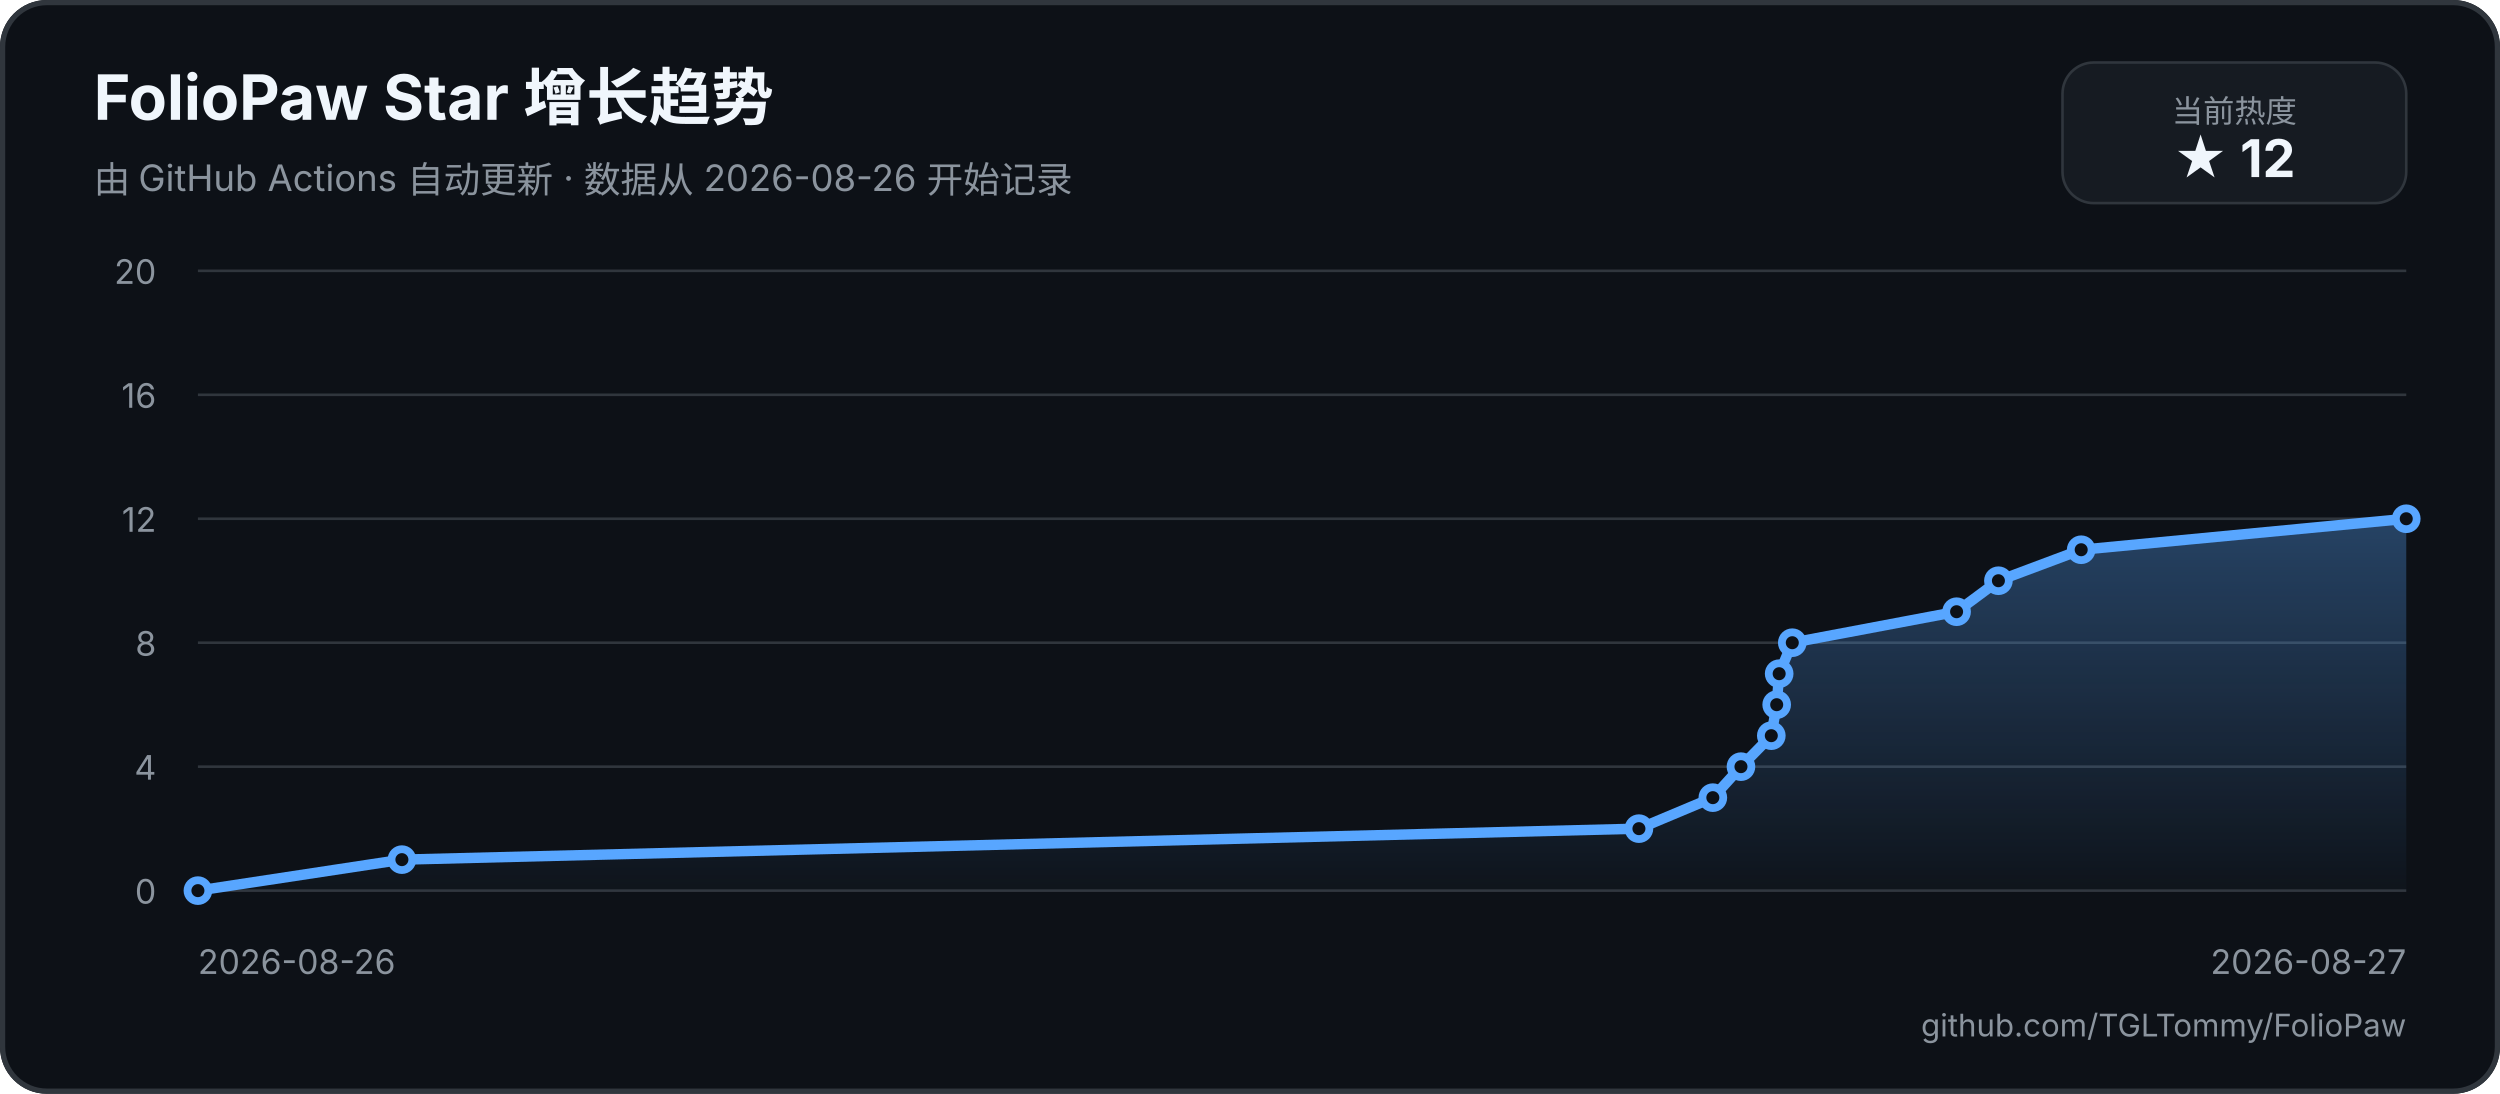
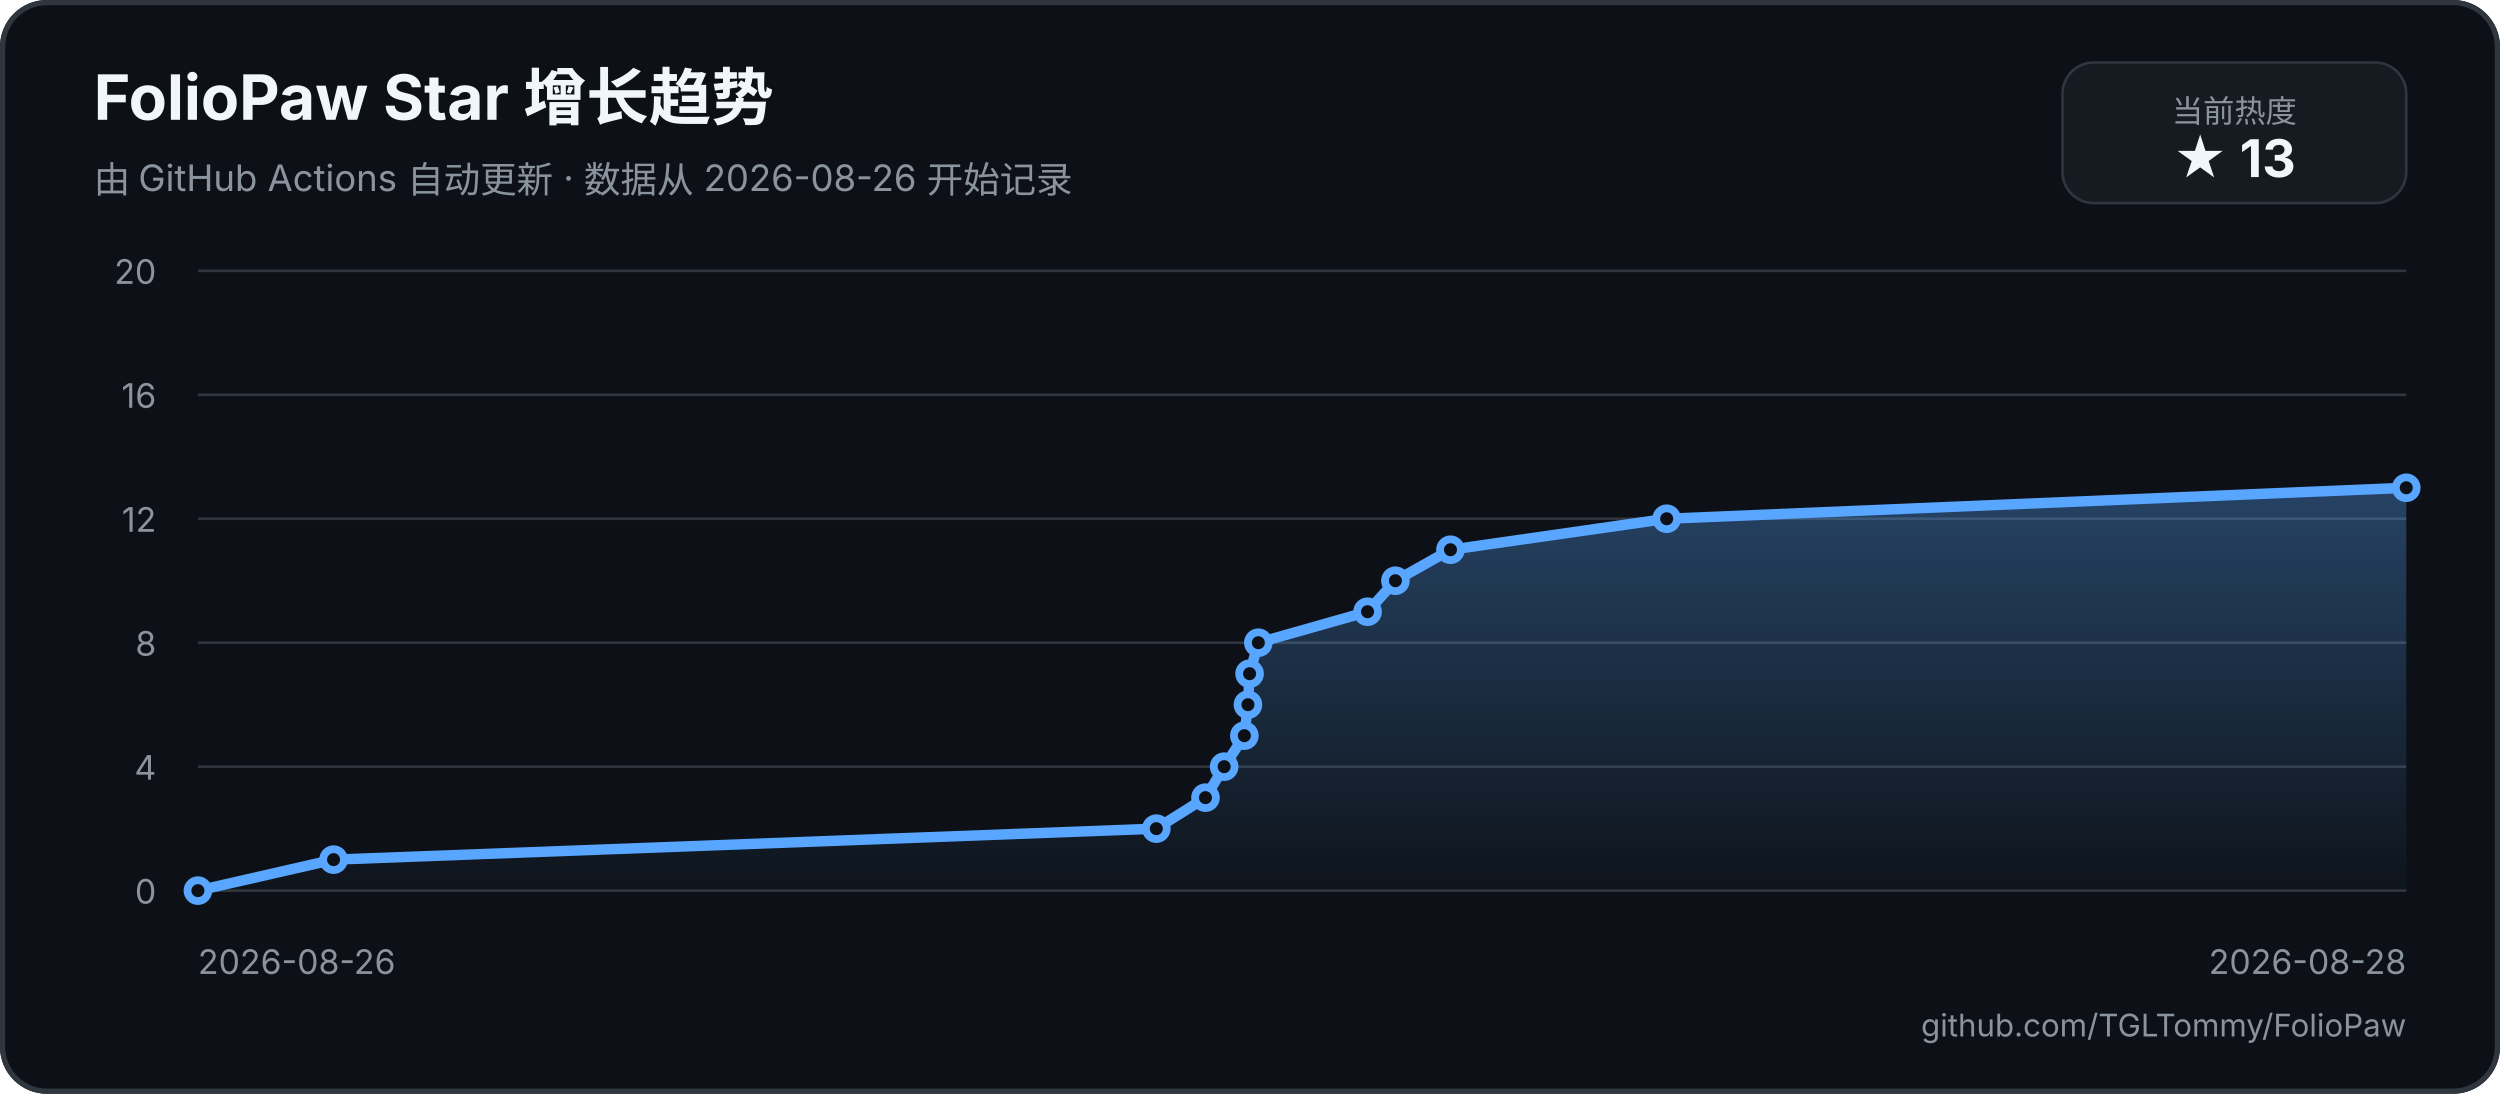
<svg xmlns="http://www.w3.org/2000/svg" width="960" height="420" viewBox="0 0 960 420" role="img" aria-labelledby="title description">
  <defs>
    <linearGradient id="area" x1="0" y1="0" x2="0" y2="1">
      <stop offset="0%" stop-color="#58a6ff55" />
      <stop offset="100%" stop-color="#58a6ff05" />
    </linearGradient>
  </defs>
  <rect width="960" height="420" rx="18" fill="#0d1117" />
  <rect x="1" y="1" width="958" height="418" rx="17" fill="none" stroke="#30363d" stroke-width="2" />
  <text x="36" y="46" fill="#f0f6fc" font-family="-apple-system, BlinkMacSystemFont, 'Segoe UI', sans-serif" font-size="24" font-weight="700">FolioPaw Star 增长趋势</text>
  <text x="36" y="74" fill="#8b949e" font-family="-apple-system, BlinkMacSystemFont, 'Segoe UI', sans-serif" font-size="14">由 GitHub Actions 自动更新 · 数据从 2026-08-26 开始记录</text>
  <rect x="792" y="24" width="132" height="54" rx="12" fill="#161b22" stroke="#30363d" />
  <text x="858" y="47" text-anchor="middle" fill="#8b949e" font-family="-apple-system, BlinkMacSystemFont, 'Segoe UI', sans-serif" font-size="12">当前热度</text>
-   <text x="858" y="68" text-anchor="middle" fill="#f0f6fc" font-family="-apple-system, BlinkMacSystemFont, 'Segoe UI', sans-serif" font-size="20" font-weight="700">★ 12</text>
+   <text x="858" y="68" text-anchor="middle" fill="#f0f6fc" font-family="-apple-system, BlinkMacSystemFont, 'Segoe UI', sans-serif" font-size="20" font-weight="700">★ 13</text>
  <g font-family="-apple-system, BlinkMacSystemFont, 'Segoe UI', sans-serif">
    <line x1="76" y1="342" x2="924" y2="342" stroke="#30363d" stroke-width="1" />
    <text x="60" y="347" text-anchor="end" fill="#8b949e" font-size="13">0</text>
    <line x1="76" y1="294.4" x2="924" y2="294.4" stroke="#30363d" stroke-width="1" />
    <text x="60" y="299.4" text-anchor="end" fill="#8b949e" font-size="13">4</text>
    <line x1="76" y1="246.8" x2="924" y2="246.8" stroke="#30363d" stroke-width="1" />
    <text x="60" y="251.8" text-anchor="end" fill="#8b949e" font-size="13">8</text>
    <line x1="76" y1="199.2" x2="924" y2="199.2" stroke="#30363d" stroke-width="1" />
    <text x="60" y="204.2" text-anchor="end" fill="#8b949e" font-size="13">12</text>
    <line x1="76" y1="151.6" x2="924" y2="151.6" stroke="#30363d" stroke-width="1" />
    <text x="60" y="156.6" text-anchor="end" fill="#8b949e" font-size="13">16</text>
    <line x1="76" y1="104" x2="924" y2="104" stroke="#30363d" stroke-width="1" />
    <text x="60" y="109" text-anchor="end" fill="#8b949e" font-size="13">20</text>
    <text x="76" y="374" fill="#8b949e" font-size="13">2026-08-26</text>
-     <text x="924" y="374" text-anchor="end" fill="#8b949e" font-size="13">2026-08-27</text>
-     <path d="M 76 342 L 154.33 330.1 L 629.35 318.2 L 657.73 306.3 L 668.53 294.4 L 680.18 282.5 L 682.25 270.6 L 683.2 258.7 L 688.24 246.8 L 751.33 234.9 L 767.39 223 L 799.18 211.1 L 924 199.2 L 924 342 L 76 342 Z" fill="url(#area)" />
-     <path d="M 76 342 L 154.33 330.1 L 629.35 318.2 L 657.73 306.3 L 668.53 294.4 L 680.18 282.5 L 682.25 270.6 L 683.2 258.7 L 688.24 246.8 L 751.33 234.9 L 767.39 223 L 799.18 211.1 L 924 199.2" fill="none" stroke="#58a6ff" stroke-width="4" stroke-linecap="round" stroke-linejoin="round" />
+     <text x="924" y="374" text-anchor="end" fill="#8b949e" font-size="13">2026-08-28</text>
+     <path d="M 76 342 L 128.09 330.1 L 444.03 318.2 L 462.9 306.3 L 470.08 294.4 L 477.83 282.5 L 479.21 270.6 L 479.84 258.7 L 483.2 246.8 L 525.15 234.9 L 535.84 223 L 556.98 211.1 L 640 199.2 L 924 187.3 L 924 342 L 76 342 Z" fill="url(#area)" />
+     <path d="M 76 342 L 128.09 330.1 L 444.03 318.2 L 462.9 306.3 L 470.08 294.4 L 477.83 282.5 L 479.21 270.6 L 479.84 258.7 L 483.2 246.8 L 525.15 234.9 L 535.84 223 L 556.98 211.1 L 640 199.2 L 924 187.3" fill="none" stroke="#58a6ff" stroke-width="4" stroke-linecap="round" stroke-linejoin="round" />
    <circle cx="76" cy="342" r="4" fill="#0d1117" stroke="#58a6ff" stroke-width="3" />
-     <circle cx="154.33" cy="330.1" r="4" fill="#0d1117" stroke="#58a6ff" stroke-width="3" />
-     <circle cx="629.35" cy="318.2" r="4" fill="#0d1117" stroke="#58a6ff" stroke-width="3" />
-     <circle cx="657.73" cy="306.3" r="4" fill="#0d1117" stroke="#58a6ff" stroke-width="3" />
-     <circle cx="668.53" cy="294.4" r="4" fill="#0d1117" stroke="#58a6ff" stroke-width="3" />
-     <circle cx="680.18" cy="282.5" r="4" fill="#0d1117" stroke="#58a6ff" stroke-width="3" />
-     <circle cx="682.25" cy="270.6" r="4" fill="#0d1117" stroke="#58a6ff" stroke-width="3" />
-     <circle cx="683.2" cy="258.7" r="4" fill="#0d1117" stroke="#58a6ff" stroke-width="3" />
-     <circle cx="688.24" cy="246.8" r="4" fill="#0d1117" stroke="#58a6ff" stroke-width="3" />
-     <circle cx="751.33" cy="234.9" r="4" fill="#0d1117" stroke="#58a6ff" stroke-width="3" />
-     <circle cx="767.39" cy="223" r="4" fill="#0d1117" stroke="#58a6ff" stroke-width="3" />
-     <circle cx="799.18" cy="211.1" r="4" fill="#0d1117" stroke="#58a6ff" stroke-width="3" />
-     <circle cx="924" cy="199.2" r="4" fill="#0d1117" stroke="#58a6ff" stroke-width="3" />
+     <circle cx="128.09" cy="330.1" r="4" fill="#0d1117" stroke="#58a6ff" stroke-width="3" />
+     <circle cx="444.03" cy="318.2" r="4" fill="#0d1117" stroke="#58a6ff" stroke-width="3" />
+     <circle cx="462.9" cy="306.3" r="4" fill="#0d1117" stroke="#58a6ff" stroke-width="3" />
+     <circle cx="470.08" cy="294.4" r="4" fill="#0d1117" stroke="#58a6ff" stroke-width="3" />
+     <circle cx="477.83" cy="282.5" r="4" fill="#0d1117" stroke="#58a6ff" stroke-width="3" />
+     <circle cx="479.21" cy="270.6" r="4" fill="#0d1117" stroke="#58a6ff" stroke-width="3" />
+     <circle cx="479.84" cy="258.7" r="4" fill="#0d1117" stroke="#58a6ff" stroke-width="3" />
+     <circle cx="483.2" cy="246.8" r="4" fill="#0d1117" stroke="#58a6ff" stroke-width="3" />
+     <circle cx="525.15" cy="234.9" r="4" fill="#0d1117" stroke="#58a6ff" stroke-width="3" />
+     <circle cx="535.84" cy="223" r="4" fill="#0d1117" stroke="#58a6ff" stroke-width="3" />
+     <circle cx="556.98" cy="211.1" r="4" fill="#0d1117" stroke="#58a6ff" stroke-width="3" />
+     <circle cx="640" cy="199.2" r="4" fill="#0d1117" stroke="#58a6ff" stroke-width="3" />
+     <circle cx="924" cy="187.3" r="4" fill="#0d1117" stroke="#58a6ff" stroke-width="3" />
  </g>
  <text x="924" y="398" text-anchor="end" fill="#8b949e" font-family="-apple-system, BlinkMacSystemFont, 'Segoe UI', sans-serif" font-size="12">github.com/TGLTommy/FolioPaw</text>
</svg>
